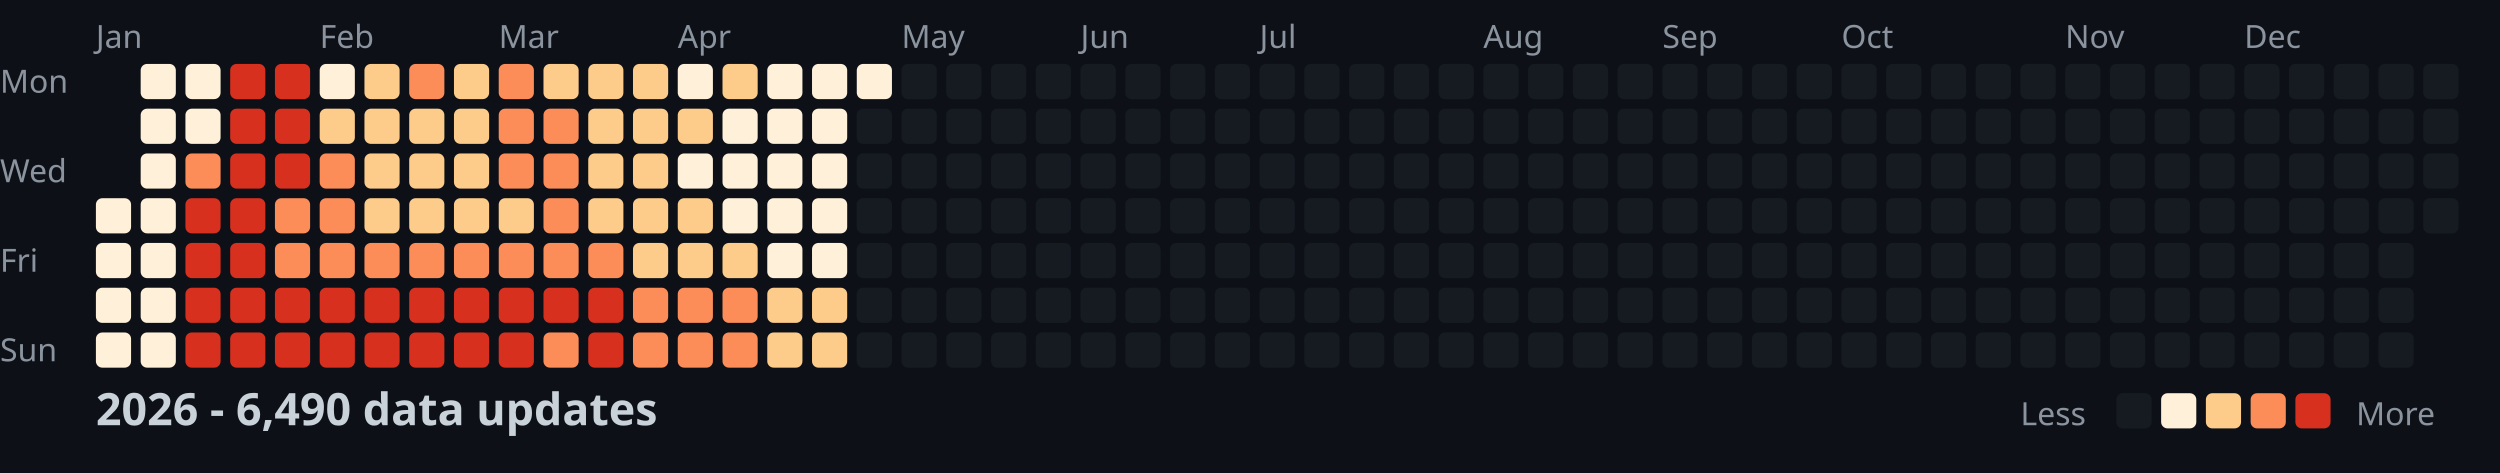
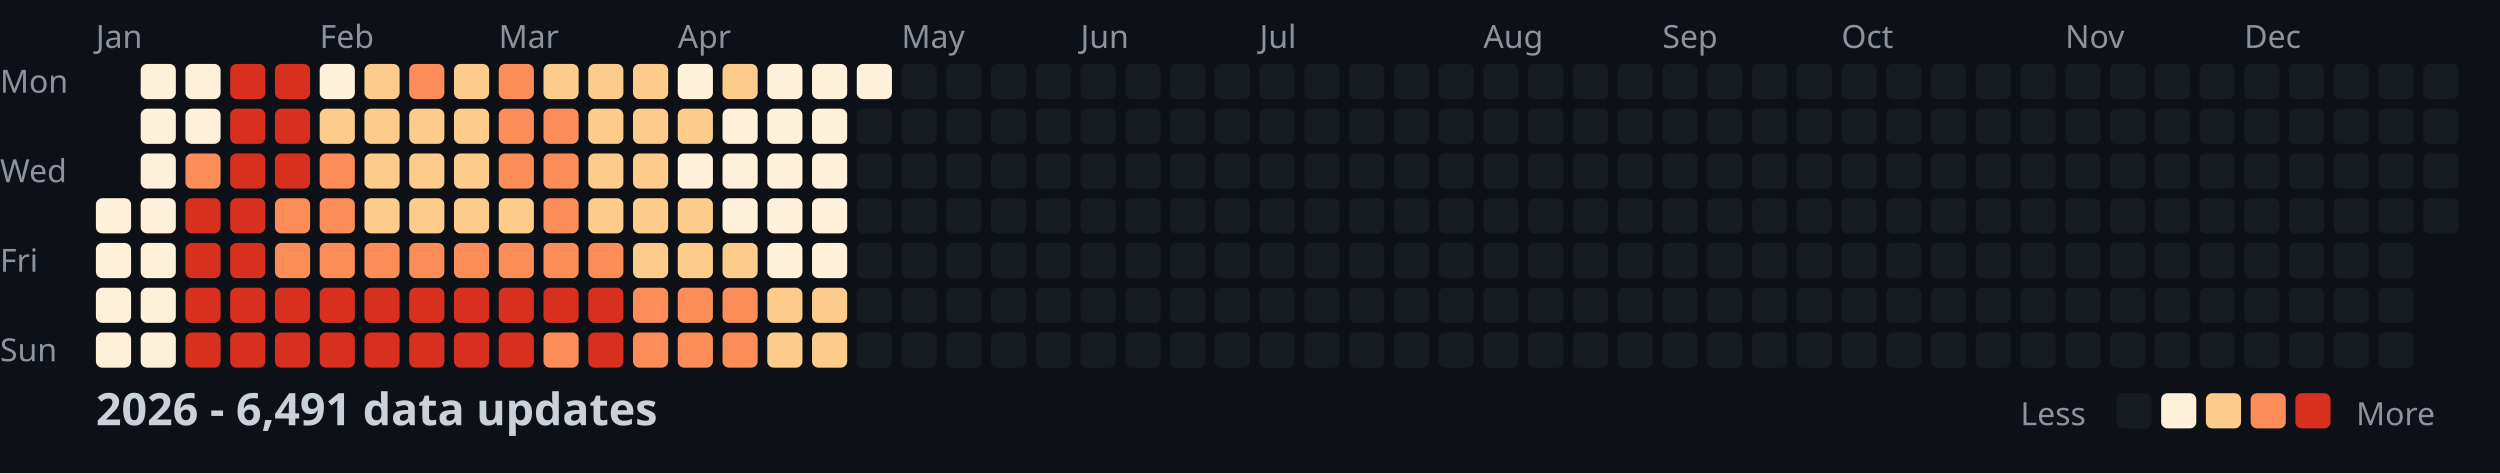
<svg xmlns="http://www.w3.org/2000/svg" width="782" height="148">
  <style>
    .month { font: 10px sans-serif; fill: #8b949e; }
    .day { font: 10px sans-serif; fill: #8b949e; }
    .title { font: bold 14px sans-serif; fill: #c9d1d9; }
    .legend { font: 10px sans-serif; fill: #8b949e; }
  </style>
  <rect width="100%" height="100%" fill="#0d1117" />
  <text x="0" y="29" class="day">Mon</text>
  <text x="0" y="57" class="day">Wed</text>
  <text x="0" y="85" class="day">Fri</text>
  <text x="0" y="113" class="day">Sun</text>
  <text x="30" y="15" class="month">Jan</text>
  <text x="100" y="15" class="month">Feb</text>
  <text x="156" y="15" class="month">Mar</text>
  <text x="212" y="15" class="month">Apr</text>
  <text x="282" y="15" class="month">May</text>
  <text x="338" y="15" class="month">Jun</text>
  <text x="394" y="15" class="month">Jul</text>
  <text x="464" y="15" class="month">Aug</text>
  <text x="520" y="15" class="month">Sep</text>
  <text x="576" y="15" class="month">Oct</text>
  <text x="646" y="15" class="month">Nov</text>
  <text x="702" y="15" class="month">Dec</text>
  <rect x="30" y="62" width="11" height="11" fill="#fef0d9" rx="2" />
  <rect x="30" y="76" width="11" height="11" fill="#fef0d9" rx="2" />
  <rect x="30" y="90" width="11" height="11" fill="#fef0d9" rx="2" />
  <rect x="30" y="104" width="11" height="11" fill="#fef0d9" rx="2" />
  <rect x="44" y="20" width="11" height="11" fill="#fef0d9" rx="2" />
  <rect x="44" y="34" width="11" height="11" fill="#fef0d9" rx="2" />
  <rect x="44" y="48" width="11" height="11" fill="#fef0d9" rx="2" />
  <rect x="44" y="62" width="11" height="11" fill="#fef0d9" rx="2" />
  <rect x="44" y="76" width="11" height="11" fill="#fef0d9" rx="2" />
  <rect x="44" y="90" width="11" height="11" fill="#fef0d9" rx="2" />
  <rect x="44" y="104" width="11" height="11" fill="#fef0d9" rx="2" />
  <rect x="58" y="20" width="11" height="11" fill="#fef0d9" rx="2" />
  <rect x="58" y="34" width="11" height="11" fill="#fef0d9" rx="2" />
  <rect x="58" y="48" width="11" height="11" fill="#fc8d59" rx="2" />
  <rect x="58" y="62" width="11" height="11" fill="#d7301f" rx="2" />
  <rect x="58" y="76" width="11" height="11" fill="#d7301f" rx="2" />
  <rect x="58" y="90" width="11" height="11" fill="#d7301f" rx="2" />
  <rect x="58" y="104" width="11" height="11" fill="#d7301f" rx="2" />
  <rect x="72" y="20" width="11" height="11" fill="#d7301f" rx="2" />
  <rect x="72" y="34" width="11" height="11" fill="#d7301f" rx="2" />
  <rect x="72" y="48" width="11" height="11" fill="#d7301f" rx="2" />
  <rect x="72" y="62" width="11" height="11" fill="#d7301f" rx="2" />
  <rect x="72" y="76" width="11" height="11" fill="#d7301f" rx="2" />
  <rect x="72" y="90" width="11" height="11" fill="#d7301f" rx="2" />
  <rect x="72" y="104" width="11" height="11" fill="#d7301f" rx="2" />
  <rect x="86" y="20" width="11" height="11" fill="#d7301f" rx="2" />
  <rect x="86" y="34" width="11" height="11" fill="#d7301f" rx="2" />
  <rect x="86" y="48" width="11" height="11" fill="#d7301f" rx="2" />
  <rect x="86" y="62" width="11" height="11" fill="#fc8d59" rx="2" />
  <rect x="86" y="76" width="11" height="11" fill="#fc8d59" rx="2" />
  <rect x="86" y="90" width="11" height="11" fill="#d7301f" rx="2" />
  <rect x="86" y="104" width="11" height="11" fill="#d7301f" rx="2" />
  <rect x="100" y="20" width="11" height="11" fill="#fef0d9" rx="2" />
  <rect x="100" y="34" width="11" height="11" fill="#fdcc8a" rx="2" />
  <rect x="100" y="48" width="11" height="11" fill="#fc8d59" rx="2" />
  <rect x="100" y="62" width="11" height="11" fill="#fc8d59" rx="2" />
  <rect x="100" y="76" width="11" height="11" fill="#fc8d59" rx="2" />
  <rect x="100" y="90" width="11" height="11" fill="#d7301f" rx="2" />
  <rect x="100" y="104" width="11" height="11" fill="#d7301f" rx="2" />
  <rect x="114" y="20" width="11" height="11" fill="#fdcc8a" rx="2" />
  <rect x="114" y="34" width="11" height="11" fill="#fdcc8a" rx="2" />
  <rect x="114" y="48" width="11" height="11" fill="#fdcc8a" rx="2" />
  <rect x="114" y="62" width="11" height="11" fill="#fdcc8a" rx="2" />
  <rect x="114" y="76" width="11" height="11" fill="#fc8d59" rx="2" />
  <rect x="114" y="90" width="11" height="11" fill="#d7301f" rx="2" />
  <rect x="114" y="104" width="11" height="11" fill="#d7301f" rx="2" />
  <rect x="128" y="20" width="11" height="11" fill="#fc8d59" rx="2" />
  <rect x="128" y="34" width="11" height="11" fill="#fdcc8a" rx="2" />
  <rect x="128" y="48" width="11" height="11" fill="#fdcc8a" rx="2" />
  <rect x="128" y="62" width="11" height="11" fill="#fdcc8a" rx="2" />
  <rect x="128" y="76" width="11" height="11" fill="#fc8d59" rx="2" />
  <rect x="128" y="90" width="11" height="11" fill="#d7301f" rx="2" />
  <rect x="128" y="104" width="11" height="11" fill="#d7301f" rx="2" />
  <rect x="142" y="20" width="11" height="11" fill="#fdcc8a" rx="2" />
  <rect x="142" y="34" width="11" height="11" fill="#fdcc8a" rx="2" />
  <rect x="142" y="48" width="11" height="11" fill="#fdcc8a" rx="2" />
  <rect x="142" y="62" width="11" height="11" fill="#fdcc8a" rx="2" />
  <rect x="142" y="76" width="11" height="11" fill="#fc8d59" rx="2" />
  <rect x="142" y="90" width="11" height="11" fill="#d7301f" rx="2" />
  <rect x="142" y="104" width="11" height="11" fill="#d7301f" rx="2" />
  <rect x="156" y="20" width="11" height="11" fill="#fc8d59" rx="2" />
  <rect x="156" y="34" width="11" height="11" fill="#fc8d59" rx="2" />
  <rect x="156" y="48" width="11" height="11" fill="#fc8d59" rx="2" />
  <rect x="156" y="62" width="11" height="11" fill="#fdcc8a" rx="2" />
  <rect x="156" y="76" width="11" height="11" fill="#fc8d59" rx="2" />
  <rect x="156" y="90" width="11" height="11" fill="#d7301f" rx="2" />
  <rect x="156" y="104" width="11" height="11" fill="#d7301f" rx="2" />
  <rect x="170" y="20" width="11" height="11" fill="#fdcc8a" rx="2" />
  <rect x="170" y="34" width="11" height="11" fill="#fc8d59" rx="2" />
  <rect x="170" y="48" width="11" height="11" fill="#fc8d59" rx="2" />
  <rect x="170" y="62" width="11" height="11" fill="#fc8d59" rx="2" />
  <rect x="170" y="76" width="11" height="11" fill="#fc8d59" rx="2" />
  <rect x="170" y="90" width="11" height="11" fill="#d7301f" rx="2" />
  <rect x="170" y="104" width="11" height="11" fill="#fc8d59" rx="2" />
  <rect x="184" y="20" width="11" height="11" fill="#fdcc8a" rx="2" />
  <rect x="184" y="34" width="11" height="11" fill="#fdcc8a" rx="2" />
  <rect x="184" y="48" width="11" height="11" fill="#fdcc8a" rx="2" />
  <rect x="184" y="62" width="11" height="11" fill="#fdcc8a" rx="2" />
  <rect x="184" y="76" width="11" height="11" fill="#fc8d59" rx="2" />
  <rect x="184" y="90" width="11" height="11" fill="#d7301f" rx="2" />
  <rect x="184" y="104" width="11" height="11" fill="#d7301f" rx="2" />
  <rect x="198" y="20" width="11" height="11" fill="#fdcc8a" rx="2" />
  <rect x="198" y="34" width="11" height="11" fill="#fdcc8a" rx="2" />
  <rect x="198" y="48" width="11" height="11" fill="#fdcc8a" rx="2" />
  <rect x="198" y="62" width="11" height="11" fill="#fdcc8a" rx="2" />
  <rect x="198" y="76" width="11" height="11" fill="#fdcc8a" rx="2" />
  <rect x="198" y="90" width="11" height="11" fill="#fc8d59" rx="2" />
  <rect x="198" y="104" width="11" height="11" fill="#fc8d59" rx="2" />
  <rect x="212" y="20" width="11" height="11" fill="#fef0d9" rx="2" />
  <rect x="212" y="34" width="11" height="11" fill="#fdcc8a" rx="2" />
  <rect x="212" y="48" width="11" height="11" fill="#fef0d9" rx="2" />
  <rect x="212" y="62" width="11" height="11" fill="#fdcc8a" rx="2" />
  <rect x="212" y="76" width="11" height="11" fill="#fdcc8a" rx="2" />
  <rect x="212" y="90" width="11" height="11" fill="#fc8d59" rx="2" />
  <rect x="212" y="104" width="11" height="11" fill="#fc8d59" rx="2" />
  <rect x="226" y="20" width="11" height="11" fill="#fdcc8a" rx="2" />
  <rect x="226" y="34" width="11" height="11" fill="#fef0d9" rx="2" />
  <rect x="226" y="48" width="11" height="11" fill="#fef0d9" rx="2" />
  <rect x="226" y="62" width="11" height="11" fill="#fef0d9" rx="2" />
  <rect x="226" y="76" width="11" height="11" fill="#fdcc8a" rx="2" />
  <rect x="226" y="90" width="11" height="11" fill="#fc8d59" rx="2" />
  <rect x="226" y="104" width="11" height="11" fill="#fc8d59" rx="2" />
  <rect x="240" y="20" width="11" height="11" fill="#fef0d9" rx="2" />
  <rect x="240" y="34" width="11" height="11" fill="#fef0d9" rx="2" />
  <rect x="240" y="48" width="11" height="11" fill="#fef0d9" rx="2" />
  <rect x="240" y="62" width="11" height="11" fill="#fef0d9" rx="2" />
  <rect x="240" y="76" width="11" height="11" fill="#fef0d9" rx="2" />
  <rect x="240" y="90" width="11" height="11" fill="#fdcc8a" rx="2" />
  <rect x="240" y="104" width="11" height="11" fill="#fdcc8a" rx="2" />
  <rect x="254" y="20" width="11" height="11" fill="#fef0d9" rx="2" />
  <rect x="254" y="34" width="11" height="11" fill="#fef0d9" rx="2" />
  <rect x="254" y="48" width="11" height="11" fill="#fef0d9" rx="2" />
  <rect x="254" y="62" width="11" height="11" fill="#fef0d9" rx="2" />
  <rect x="254" y="76" width="11" height="11" fill="#fef0d9" rx="2" />
  <rect x="254" y="90" width="11" height="11" fill="#fdcc8a" rx="2" />
  <rect x="254" y="104" width="11" height="11" fill="#fdcc8a" rx="2" />
  <rect x="268" y="20" width="11" height="11" fill="#fef0d9" rx="2" />
  <rect x="268" y="34" width="11" height="11" fill="#161b22" rx="2" />
  <rect x="268" y="48" width="11" height="11" fill="#161b22" rx="2" />
  <rect x="268" y="62" width="11" height="11" fill="#161b22" rx="2" />
  <rect x="268" y="76" width="11" height="11" fill="#161b22" rx="2" />
  <rect x="268" y="90" width="11" height="11" fill="#161b22" rx="2" />
  <rect x="268" y="104" width="11" height="11" fill="#161b22" rx="2" />
  <rect x="282" y="20" width="11" height="11" fill="#161b22" rx="2" />
  <rect x="282" y="34" width="11" height="11" fill="#161b22" rx="2" />
  <rect x="282" y="48" width="11" height="11" fill="#161b22" rx="2" />
  <rect x="282" y="62" width="11" height="11" fill="#161b22" rx="2" />
  <rect x="282" y="76" width="11" height="11" fill="#161b22" rx="2" />
  <rect x="282" y="90" width="11" height="11" fill="#161b22" rx="2" />
  <rect x="282" y="104" width="11" height="11" fill="#161b22" rx="2" />
  <rect x="296" y="20" width="11" height="11" fill="#161b22" rx="2" />
  <rect x="296" y="34" width="11" height="11" fill="#161b22" rx="2" />
  <rect x="296" y="48" width="11" height="11" fill="#161b22" rx="2" />
  <rect x="296" y="62" width="11" height="11" fill="#161b22" rx="2" />
  <rect x="296" y="76" width="11" height="11" fill="#161b22" rx="2" />
  <rect x="296" y="90" width="11" height="11" fill="#161b22" rx="2" />
  <rect x="296" y="104" width="11" height="11" fill="#161b22" rx="2" />
  <rect x="310" y="20" width="11" height="11" fill="#161b22" rx="2" />
  <rect x="310" y="34" width="11" height="11" fill="#161b22" rx="2" />
  <rect x="310" y="48" width="11" height="11" fill="#161b22" rx="2" />
  <rect x="310" y="62" width="11" height="11" fill="#161b22" rx="2" />
  <rect x="310" y="76" width="11" height="11" fill="#161b22" rx="2" />
  <rect x="310" y="90" width="11" height="11" fill="#161b22" rx="2" />
  <rect x="310" y="104" width="11" height="11" fill="#161b22" rx="2" />
  <rect x="324" y="20" width="11" height="11" fill="#161b22" rx="2" />
  <rect x="324" y="34" width="11" height="11" fill="#161b22" rx="2" />
  <rect x="324" y="48" width="11" height="11" fill="#161b22" rx="2" />
  <rect x="324" y="62" width="11" height="11" fill="#161b22" rx="2" />
  <rect x="324" y="76" width="11" height="11" fill="#161b22" rx="2" />
  <rect x="324" y="90" width="11" height="11" fill="#161b22" rx="2" />
  <rect x="324" y="104" width="11" height="11" fill="#161b22" rx="2" />
  <rect x="338" y="20" width="11" height="11" fill="#161b22" rx="2" />
  <rect x="338" y="34" width="11" height="11" fill="#161b22" rx="2" />
  <rect x="338" y="48" width="11" height="11" fill="#161b22" rx="2" />
  <rect x="338" y="62" width="11" height="11" fill="#161b22" rx="2" />
  <rect x="338" y="76" width="11" height="11" fill="#161b22" rx="2" />
  <rect x="338" y="90" width="11" height="11" fill="#161b22" rx="2" />
  <rect x="338" y="104" width="11" height="11" fill="#161b22" rx="2" />
  <rect x="352" y="20" width="11" height="11" fill="#161b22" rx="2" />
  <rect x="352" y="34" width="11" height="11" fill="#161b22" rx="2" />
  <rect x="352" y="48" width="11" height="11" fill="#161b22" rx="2" />
  <rect x="352" y="62" width="11" height="11" fill="#161b22" rx="2" />
  <rect x="352" y="76" width="11" height="11" fill="#161b22" rx="2" />
  <rect x="352" y="90" width="11" height="11" fill="#161b22" rx="2" />
  <rect x="352" y="104" width="11" height="11" fill="#161b22" rx="2" />
  <rect x="366" y="20" width="11" height="11" fill="#161b22" rx="2" />
  <rect x="366" y="34" width="11" height="11" fill="#161b22" rx="2" />
  <rect x="366" y="48" width="11" height="11" fill="#161b22" rx="2" />
  <rect x="366" y="62" width="11" height="11" fill="#161b22" rx="2" />
  <rect x="366" y="76" width="11" height="11" fill="#161b22" rx="2" />
  <rect x="366" y="90" width="11" height="11" fill="#161b22" rx="2" />
  <rect x="366" y="104" width="11" height="11" fill="#161b22" rx="2" />
  <rect x="380" y="20" width="11" height="11" fill="#161b22" rx="2" />
  <rect x="380" y="34" width="11" height="11" fill="#161b22" rx="2" />
  <rect x="380" y="48" width="11" height="11" fill="#161b22" rx="2" />
  <rect x="380" y="62" width="11" height="11" fill="#161b22" rx="2" />
  <rect x="380" y="76" width="11" height="11" fill="#161b22" rx="2" />
  <rect x="380" y="90" width="11" height="11" fill="#161b22" rx="2" />
  <rect x="380" y="104" width="11" height="11" fill="#161b22" rx="2" />
  <rect x="394" y="20" width="11" height="11" fill="#161b22" rx="2" />
  <rect x="394" y="34" width="11" height="11" fill="#161b22" rx="2" />
  <rect x="394" y="48" width="11" height="11" fill="#161b22" rx="2" />
  <rect x="394" y="62" width="11" height="11" fill="#161b22" rx="2" />
  <rect x="394" y="76" width="11" height="11" fill="#161b22" rx="2" />
  <rect x="394" y="90" width="11" height="11" fill="#161b22" rx="2" />
  <rect x="394" y="104" width="11" height="11" fill="#161b22" rx="2" />
  <rect x="408" y="20" width="11" height="11" fill="#161b22" rx="2" />
  <rect x="408" y="34" width="11" height="11" fill="#161b22" rx="2" />
  <rect x="408" y="48" width="11" height="11" fill="#161b22" rx="2" />
  <rect x="408" y="62" width="11" height="11" fill="#161b22" rx="2" />
  <rect x="408" y="76" width="11" height="11" fill="#161b22" rx="2" />
  <rect x="408" y="90" width="11" height="11" fill="#161b22" rx="2" />
  <rect x="408" y="104" width="11" height="11" fill="#161b22" rx="2" />
  <rect x="422" y="20" width="11" height="11" fill="#161b22" rx="2" />
  <rect x="422" y="34" width="11" height="11" fill="#161b22" rx="2" />
  <rect x="422" y="48" width="11" height="11" fill="#161b22" rx="2" />
  <rect x="422" y="62" width="11" height="11" fill="#161b22" rx="2" />
  <rect x="422" y="76" width="11" height="11" fill="#161b22" rx="2" />
  <rect x="422" y="90" width="11" height="11" fill="#161b22" rx="2" />
  <rect x="422" y="104" width="11" height="11" fill="#161b22" rx="2" />
  <rect x="436" y="20" width="11" height="11" fill="#161b22" rx="2" />
  <rect x="436" y="34" width="11" height="11" fill="#161b22" rx="2" />
  <rect x="436" y="48" width="11" height="11" fill="#161b22" rx="2" />
  <rect x="436" y="62" width="11" height="11" fill="#161b22" rx="2" />
  <rect x="436" y="76" width="11" height="11" fill="#161b22" rx="2" />
  <rect x="436" y="90" width="11" height="11" fill="#161b22" rx="2" />
  <rect x="436" y="104" width="11" height="11" fill="#161b22" rx="2" />
  <rect x="450" y="20" width="11" height="11" fill="#161b22" rx="2" />
  <rect x="450" y="34" width="11" height="11" fill="#161b22" rx="2" />
  <rect x="450" y="48" width="11" height="11" fill="#161b22" rx="2" />
  <rect x="450" y="62" width="11" height="11" fill="#161b22" rx="2" />
  <rect x="450" y="76" width="11" height="11" fill="#161b22" rx="2" />
  <rect x="450" y="90" width="11" height="11" fill="#161b22" rx="2" />
  <rect x="450" y="104" width="11" height="11" fill="#161b22" rx="2" />
  <rect x="464" y="20" width="11" height="11" fill="#161b22" rx="2" />
  <rect x="464" y="34" width="11" height="11" fill="#161b22" rx="2" />
  <rect x="464" y="48" width="11" height="11" fill="#161b22" rx="2" />
  <rect x="464" y="62" width="11" height="11" fill="#161b22" rx="2" />
  <rect x="464" y="76" width="11" height="11" fill="#161b22" rx="2" />
  <rect x="464" y="90" width="11" height="11" fill="#161b22" rx="2" />
  <rect x="464" y="104" width="11" height="11" fill="#161b22" rx="2" />
  <rect x="478" y="20" width="11" height="11" fill="#161b22" rx="2" />
  <rect x="478" y="34" width="11" height="11" fill="#161b22" rx="2" />
  <rect x="478" y="48" width="11" height="11" fill="#161b22" rx="2" />
  <rect x="478" y="62" width="11" height="11" fill="#161b22" rx="2" />
  <rect x="478" y="76" width="11" height="11" fill="#161b22" rx="2" />
  <rect x="478" y="90" width="11" height="11" fill="#161b22" rx="2" />
  <rect x="478" y="104" width="11" height="11" fill="#161b22" rx="2" />
  <rect x="492" y="20" width="11" height="11" fill="#161b22" rx="2" />
  <rect x="492" y="34" width="11" height="11" fill="#161b22" rx="2" />
  <rect x="492" y="48" width="11" height="11" fill="#161b22" rx="2" />
  <rect x="492" y="62" width="11" height="11" fill="#161b22" rx="2" />
  <rect x="492" y="76" width="11" height="11" fill="#161b22" rx="2" />
  <rect x="492" y="90" width="11" height="11" fill="#161b22" rx="2" />
  <rect x="492" y="104" width="11" height="11" fill="#161b22" rx="2" />
  <rect x="506" y="20" width="11" height="11" fill="#161b22" rx="2" />
  <rect x="506" y="34" width="11" height="11" fill="#161b22" rx="2" />
  <rect x="506" y="48" width="11" height="11" fill="#161b22" rx="2" />
  <rect x="506" y="62" width="11" height="11" fill="#161b22" rx="2" />
  <rect x="506" y="76" width="11" height="11" fill="#161b22" rx="2" />
  <rect x="506" y="90" width="11" height="11" fill="#161b22" rx="2" />
  <rect x="506" y="104" width="11" height="11" fill="#161b22" rx="2" />
  <rect x="520" y="20" width="11" height="11" fill="#161b22" rx="2" />
  <rect x="520" y="34" width="11" height="11" fill="#161b22" rx="2" />
  <rect x="520" y="48" width="11" height="11" fill="#161b22" rx="2" />
  <rect x="520" y="62" width="11" height="11" fill="#161b22" rx="2" />
  <rect x="520" y="76" width="11" height="11" fill="#161b22" rx="2" />
  <rect x="520" y="90" width="11" height="11" fill="#161b22" rx="2" />
  <rect x="520" y="104" width="11" height="11" fill="#161b22" rx="2" />
  <rect x="534" y="20" width="11" height="11" fill="#161b22" rx="2" />
  <rect x="534" y="34" width="11" height="11" fill="#161b22" rx="2" />
  <rect x="534" y="48" width="11" height="11" fill="#161b22" rx="2" />
  <rect x="534" y="62" width="11" height="11" fill="#161b22" rx="2" />
  <rect x="534" y="76" width="11" height="11" fill="#161b22" rx="2" />
  <rect x="534" y="90" width="11" height="11" fill="#161b22" rx="2" />
  <rect x="534" y="104" width="11" height="11" fill="#161b22" rx="2" />
  <rect x="548" y="20" width="11" height="11" fill="#161b22" rx="2" />
  <rect x="548" y="34" width="11" height="11" fill="#161b22" rx="2" />
  <rect x="548" y="48" width="11" height="11" fill="#161b22" rx="2" />
  <rect x="548" y="62" width="11" height="11" fill="#161b22" rx="2" />
  <rect x="548" y="76" width="11" height="11" fill="#161b22" rx="2" />
  <rect x="548" y="90" width="11" height="11" fill="#161b22" rx="2" />
  <rect x="548" y="104" width="11" height="11" fill="#161b22" rx="2" />
  <rect x="562" y="20" width="11" height="11" fill="#161b22" rx="2" />
  <rect x="562" y="34" width="11" height="11" fill="#161b22" rx="2" />
  <rect x="562" y="48" width="11" height="11" fill="#161b22" rx="2" />
  <rect x="562" y="62" width="11" height="11" fill="#161b22" rx="2" />
  <rect x="562" y="76" width="11" height="11" fill="#161b22" rx="2" />
  <rect x="562" y="90" width="11" height="11" fill="#161b22" rx="2" />
  <rect x="562" y="104" width="11" height="11" fill="#161b22" rx="2" />
  <rect x="576" y="20" width="11" height="11" fill="#161b22" rx="2" />
  <rect x="576" y="34" width="11" height="11" fill="#161b22" rx="2" />
  <rect x="576" y="48" width="11" height="11" fill="#161b22" rx="2" />
  <rect x="576" y="62" width="11" height="11" fill="#161b22" rx="2" />
  <rect x="576" y="76" width="11" height="11" fill="#161b22" rx="2" />
  <rect x="576" y="90" width="11" height="11" fill="#161b22" rx="2" />
  <rect x="576" y="104" width="11" height="11" fill="#161b22" rx="2" />
  <rect x="590" y="20" width="11" height="11" fill="#161b22" rx="2" />
  <rect x="590" y="34" width="11" height="11" fill="#161b22" rx="2" />
  <rect x="590" y="48" width="11" height="11" fill="#161b22" rx="2" />
  <rect x="590" y="62" width="11" height="11" fill="#161b22" rx="2" />
  <rect x="590" y="76" width="11" height="11" fill="#161b22" rx="2" />
  <rect x="590" y="90" width="11" height="11" fill="#161b22" rx="2" />
  <rect x="590" y="104" width="11" height="11" fill="#161b22" rx="2" />
  <rect x="604" y="20" width="11" height="11" fill="#161b22" rx="2" />
  <rect x="604" y="34" width="11" height="11" fill="#161b22" rx="2" />
  <rect x="604" y="48" width="11" height="11" fill="#161b22" rx="2" />
  <rect x="604" y="62" width="11" height="11" fill="#161b22" rx="2" />
  <rect x="604" y="76" width="11" height="11" fill="#161b22" rx="2" />
  <rect x="604" y="90" width="11" height="11" fill="#161b22" rx="2" />
  <rect x="604" y="104" width="11" height="11" fill="#161b22" rx="2" />
  <rect x="618" y="20" width="11" height="11" fill="#161b22" rx="2" />
  <rect x="618" y="34" width="11" height="11" fill="#161b22" rx="2" />
  <rect x="618" y="48" width="11" height="11" fill="#161b22" rx="2" />
  <rect x="618" y="62" width="11" height="11" fill="#161b22" rx="2" />
  <rect x="618" y="76" width="11" height="11" fill="#161b22" rx="2" />
  <rect x="618" y="90" width="11" height="11" fill="#161b22" rx="2" />
  <rect x="618" y="104" width="11" height="11" fill="#161b22" rx="2" />
  <rect x="632" y="20" width="11" height="11" fill="#161b22" rx="2" />
  <rect x="632" y="34" width="11" height="11" fill="#161b22" rx="2" />
  <rect x="632" y="48" width="11" height="11" fill="#161b22" rx="2" />
  <rect x="632" y="62" width="11" height="11" fill="#161b22" rx="2" />
  <rect x="632" y="76" width="11" height="11" fill="#161b22" rx="2" />
  <rect x="632" y="90" width="11" height="11" fill="#161b22" rx="2" />
  <rect x="632" y="104" width="11" height="11" fill="#161b22" rx="2" />
  <rect x="646" y="20" width="11" height="11" fill="#161b22" rx="2" />
  <rect x="646" y="34" width="11" height="11" fill="#161b22" rx="2" />
  <rect x="646" y="48" width="11" height="11" fill="#161b22" rx="2" />
  <rect x="646" y="62" width="11" height="11" fill="#161b22" rx="2" />
  <rect x="646" y="76" width="11" height="11" fill="#161b22" rx="2" />
  <rect x="646" y="90" width="11" height="11" fill="#161b22" rx="2" />
  <rect x="646" y="104" width="11" height="11" fill="#161b22" rx="2" />
  <rect x="660" y="20" width="11" height="11" fill="#161b22" rx="2" />
  <rect x="660" y="34" width="11" height="11" fill="#161b22" rx="2" />
  <rect x="660" y="48" width="11" height="11" fill="#161b22" rx="2" />
  <rect x="660" y="62" width="11" height="11" fill="#161b22" rx="2" />
  <rect x="660" y="76" width="11" height="11" fill="#161b22" rx="2" />
  <rect x="660" y="90" width="11" height="11" fill="#161b22" rx="2" />
  <rect x="660" y="104" width="11" height="11" fill="#161b22" rx="2" />
  <rect x="674" y="20" width="11" height="11" fill="#161b22" rx="2" />
  <rect x="674" y="34" width="11" height="11" fill="#161b22" rx="2" />
  <rect x="674" y="48" width="11" height="11" fill="#161b22" rx="2" />
  <rect x="674" y="62" width="11" height="11" fill="#161b22" rx="2" />
  <rect x="674" y="76" width="11" height="11" fill="#161b22" rx="2" />
  <rect x="674" y="90" width="11" height="11" fill="#161b22" rx="2" />
  <rect x="674" y="104" width="11" height="11" fill="#161b22" rx="2" />
  <rect x="688" y="20" width="11" height="11" fill="#161b22" rx="2" />
  <rect x="688" y="34" width="11" height="11" fill="#161b22" rx="2" />
  <rect x="688" y="48" width="11" height="11" fill="#161b22" rx="2" />
  <rect x="688" y="62" width="11" height="11" fill="#161b22" rx="2" />
  <rect x="688" y="76" width="11" height="11" fill="#161b22" rx="2" />
  <rect x="688" y="90" width="11" height="11" fill="#161b22" rx="2" />
  <rect x="688" y="104" width="11" height="11" fill="#161b22" rx="2" />
  <rect x="702" y="20" width="11" height="11" fill="#161b22" rx="2" />
  <rect x="702" y="34" width="11" height="11" fill="#161b22" rx="2" />
  <rect x="702" y="48" width="11" height="11" fill="#161b22" rx="2" />
  <rect x="702" y="62" width="11" height="11" fill="#161b22" rx="2" />
  <rect x="702" y="76" width="11" height="11" fill="#161b22" rx="2" />
  <rect x="702" y="90" width="11" height="11" fill="#161b22" rx="2" />
  <rect x="702" y="104" width="11" height="11" fill="#161b22" rx="2" />
  <rect x="716" y="20" width="11" height="11" fill="#161b22" rx="2" />
  <rect x="716" y="34" width="11" height="11" fill="#161b22" rx="2" />
  <rect x="716" y="48" width="11" height="11" fill="#161b22" rx="2" />
  <rect x="716" y="62" width="11" height="11" fill="#161b22" rx="2" />
  <rect x="716" y="76" width="11" height="11" fill="#161b22" rx="2" />
  <rect x="716" y="90" width="11" height="11" fill="#161b22" rx="2" />
  <rect x="716" y="104" width="11" height="11" fill="#161b22" rx="2" />
  <rect x="730" y="20" width="11" height="11" fill="#161b22" rx="2" />
  <rect x="730" y="34" width="11" height="11" fill="#161b22" rx="2" />
  <rect x="730" y="48" width="11" height="11" fill="#161b22" rx="2" />
  <rect x="730" y="62" width="11" height="11" fill="#161b22" rx="2" />
  <rect x="730" y="76" width="11" height="11" fill="#161b22" rx="2" />
  <rect x="730" y="90" width="11" height="11" fill="#161b22" rx="2" />
  <rect x="730" y="104" width="11" height="11" fill="#161b22" rx="2" />
  <rect x="744" y="20" width="11" height="11" fill="#161b22" rx="2" />
  <rect x="744" y="34" width="11" height="11" fill="#161b22" rx="2" />
  <rect x="744" y="48" width="11" height="11" fill="#161b22" rx="2" />
  <rect x="744" y="62" width="11" height="11" fill="#161b22" rx="2" />
  <rect x="744" y="76" width="11" height="11" fill="#161b22" rx="2" />
  <rect x="744" y="90" width="11" height="11" fill="#161b22" rx="2" />
  <rect x="744" y="104" width="11" height="11" fill="#161b22" rx="2" />
  <rect x="758" y="20" width="11" height="11" fill="#161b22" rx="2" />
  <rect x="758" y="34" width="11" height="11" fill="#161b22" rx="2" />
  <rect x="758" y="48" width="11" height="11" fill="#161b22" rx="2" />
  <rect x="758" y="62" width="11" height="11" fill="#161b22" rx="2" />
-   <text x="30" y="133" class="title">2026 - 6,490 data updates</text>
+   <text x="30" y="133" class="title">2026 - 6,491 data updates</text>
  <text x="632" y="133" class="legend">Less</text>
  <rect x="662" y="123" width="11" height="11" fill="#161b22" rx="2" />
  <rect x="676" y="123" width="11" height="11" fill="#fef0d9" rx="2" />
  <rect x="690" y="123" width="11" height="11" fill="#fdcc8a" rx="2" />
  <rect x="704" y="123" width="11" height="11" fill="#fc8d59" rx="2" />
  <rect x="718" y="123" width="11" height="11" fill="#d7301f" rx="2" />
  <text x="737" y="133" class="legend">More</text>
</svg>
